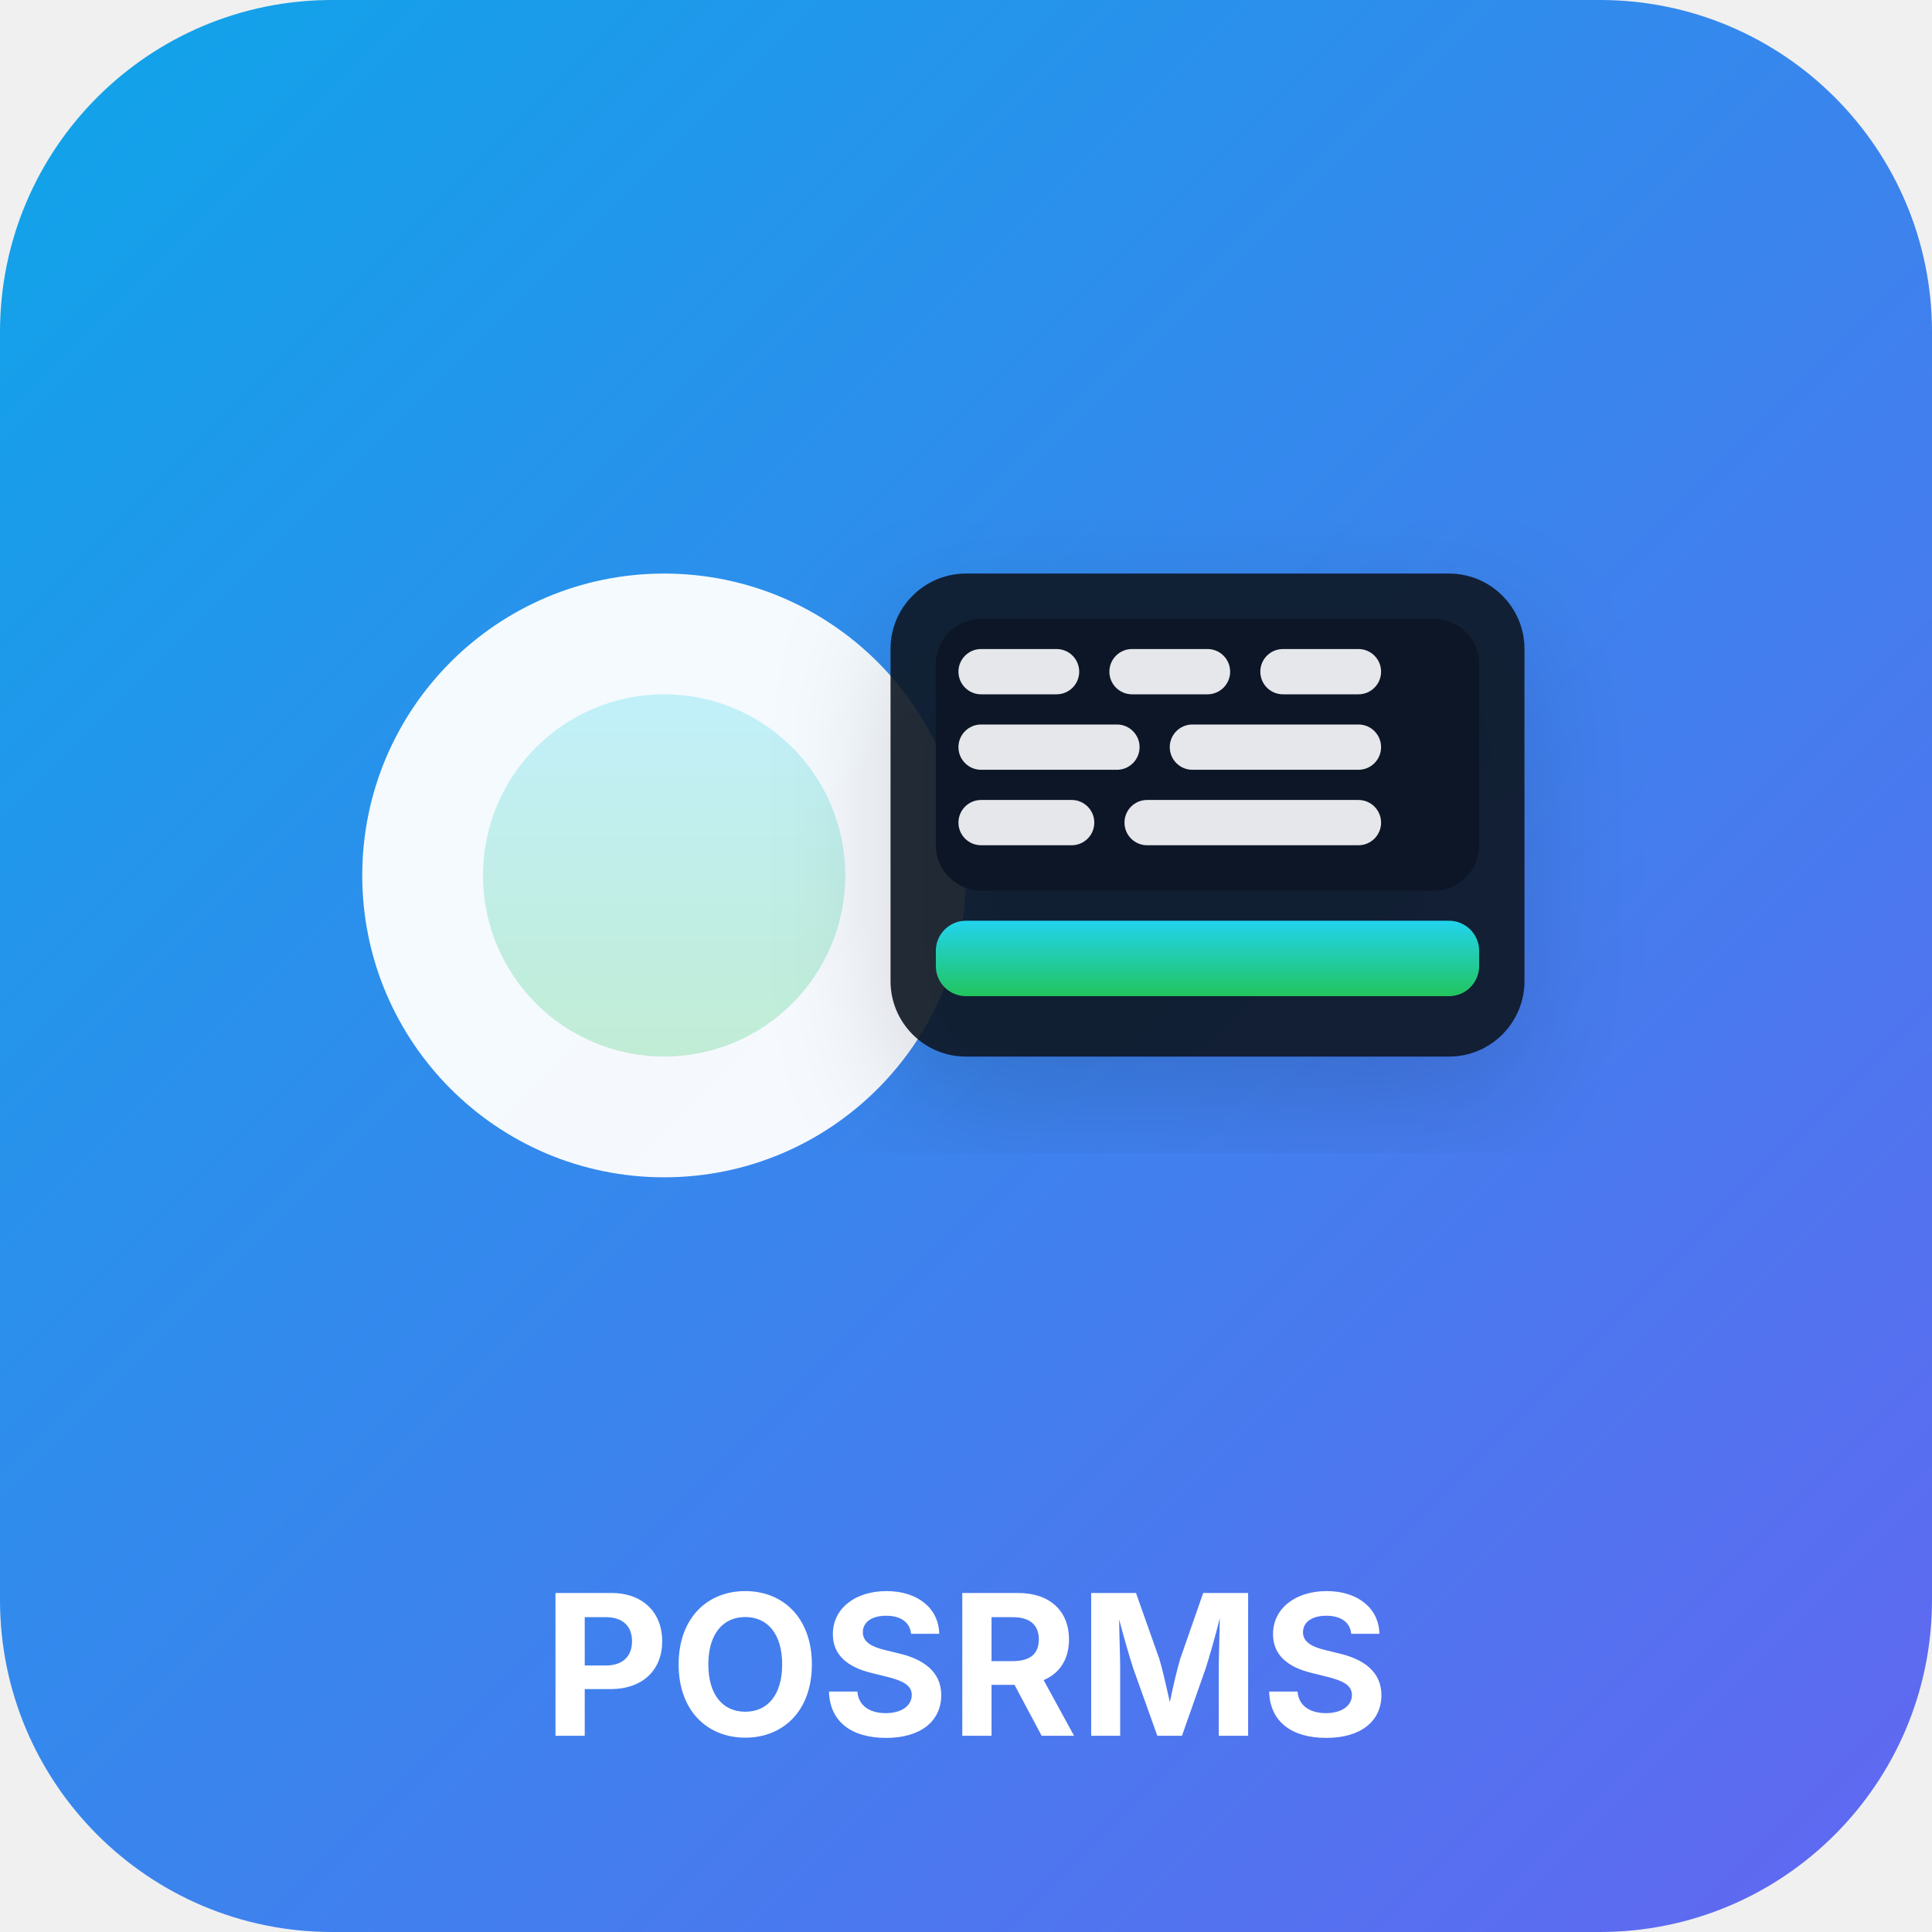
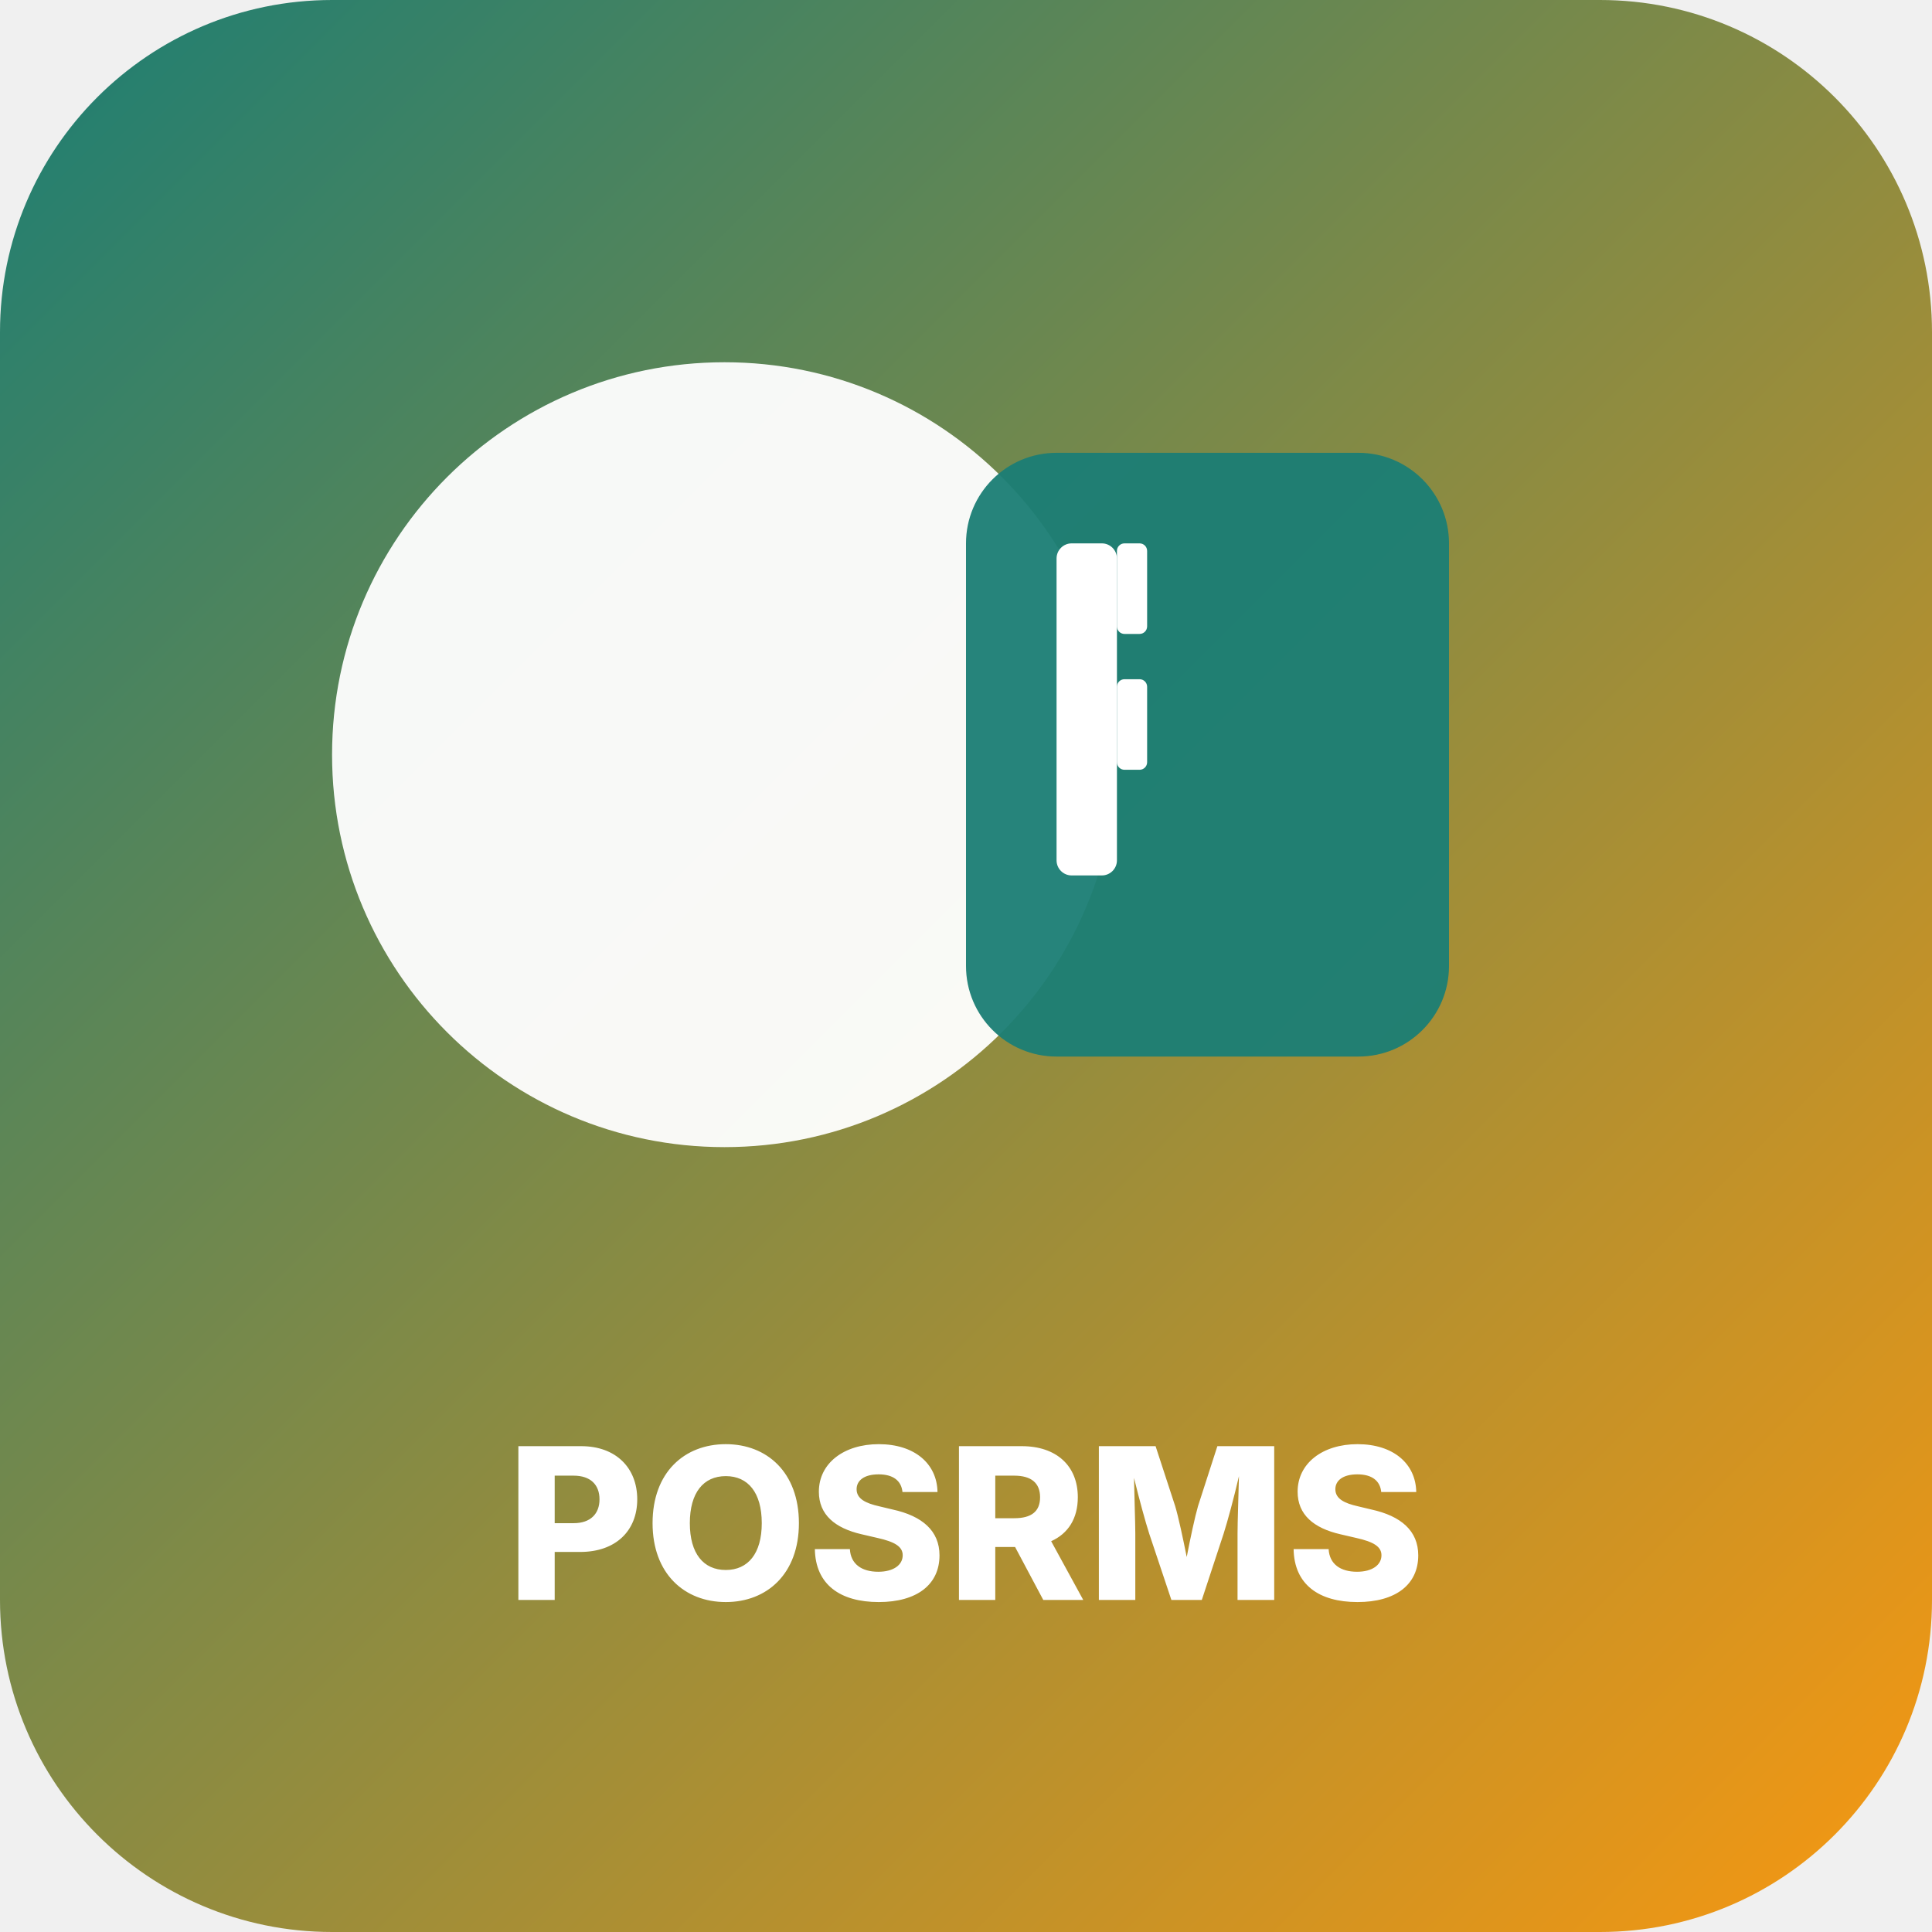
- <svg xmlns="http://www.w3.org/2000/svg" viewBox="0 0 256 256" shape-rendering="geometricPrecision" text-rendering="geometricPrecision">
+ <svg xmlns="http://www.w3.org/2000/svg" viewBox="0 0 256 256" role="img" aria-label="POSRMS">
  <defs>
-     <linearGradient id="bg" x1="0" y1="0" x2="1" y2="1">
-       <stop offset="0%" stop-color="#0ea5e9" />
-       <stop offset="100%" stop-color="#6366f1" />
+     <linearGradient id="lg" x1="0" y1="0" x2="1" y2="1">
+       <stop offset="0%" stop-color="hsl(174 65% 30%)" />
+       <stop offset="100%" stop-color="hsl(35 95% 52%)" />
    </linearGradient>
-     <linearGradient id="accent" x1="0" y1="0" x2="0" y2="1">
-       <stop offset="0%" stop-color="#22d3ee" />
-       <stop offset="100%" stop-color="#22c55e" />
-     </linearGradient>
-     <filter id="s" x="-20%" y="-20%" width="140%" height="140%">
-       <feDropShadow dx="0" dy="6" stdDeviation="8" flood-color="rgba(0,0,0,0.15)" />
-     </filter>
  </defs>
-   <rect width="256" height="256" rx="44" fill="url(#bg)" />
-   <circle cx="88" cy="116" r="40" fill="#fff" opacity="0.95" />
-   <circle cx="88" cy="116" r="24" fill="url(#accent)" opacity="0.25" />
-   <g transform="translate(128 76)" filter="url(#s)">
-     <rect x="-10" y="0" width="84" height="64" rx="10" fill="#0b1220" opacity="0.9" />
-     <rect x="-4" y="6" width="72" height="36" rx="6" fill="#111827" />
-     <rect x="-4" y="46" width="72" height="10" rx="4" fill="url(#accent)" />
-     <g fill="#e5e7eb">
-       <rect x="-1" y="10" width="16" height="6" rx="3" />
-       <rect x="19" y="10" width="16" height="6" rx="3" />
-       <rect x="39" y="10" width="16" height="6" rx="3" />
-       <rect x="-1" y="20" width="24" height="6" rx="3" />
-       <rect x="27" y="20" width="28" height="6" rx="3" />
-       <rect x="-1" y="30" width="18" height="6" rx="3" />
-       <rect x="21" y="30" width="34" height="6" rx="3" />
-     </g>
+   <rect width="256" height="256" rx="44" fill="url(#lg)" />
+   <g transform="translate(32,36)">
+     <circle cx="64" cy="64" r="52" fill="#fff" opacity="0.95" />
+     <rect x="96" y="24" width="64" height="80" rx="12" fill="hsl(174 65% 30%)" opacity="0.95" />
+     <rect x="108" y="36" width="8" height="44" rx="2" fill="#fff" />
+     <rect x="116" y="36" width="4" height="12" rx="1" fill="#fff" />
+     <rect x="116" y="54" width="4" height="12" rx="1" fill="#fff" />
  </g>
-   <text x="128" y="230" text-anchor="middle" font-family="Inter, ui-sans-serif, system-ui" font-size="26" font-weight="700" fill="#fff">POSRMS</text>
+   <text x="128" y="212" text-anchor="middle" font-family="Inter, system-ui" font-size="28" font-weight="800" fill="#fff">POSRMS</text>
</svg>
